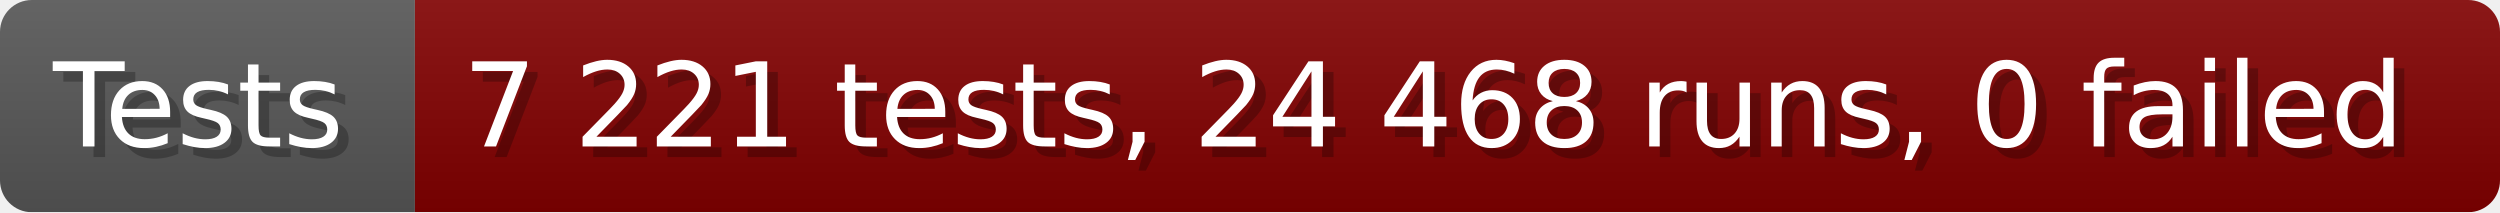
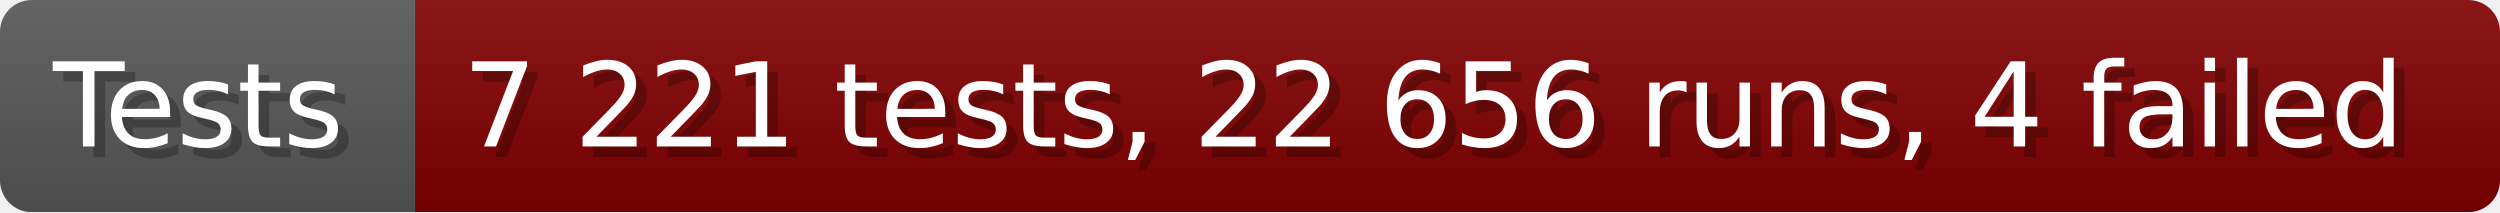
- <svg xmlns="http://www.w3.org/2000/svg" width="235.6" height="20" viewBox="0 0 2356 200" role="img" aria-label="Tests: 7 221 tests, 24 468 runs, 0 failed">
+ <svg xmlns="http://www.w3.org/2000/svg" width="235.6" height="20" viewBox="0 0 2356 200" role="img" aria-label="Tests: 7 221 tests, 22 656 runs, 4 failed">
  <linearGradient id="a" x2="0" y2="100%">
    <stop offset="0" stop-opacity=".1" stop-color="#EEE" />
    <stop offset="1" stop-opacity=".1" />
  </linearGradient>
  <mask id="m">
    <rect width="2356" height="200" rx="30" fill="#FFF" />
  </mask>
  <g mask="url(#m)">
    <rect width="391" height="200" fill="#555" />
    <rect width="1965" height="200" fill="#800000" x="391" />
    <rect width="2356" height="200" fill="url(#a)" />
  </g>
  <g aria-hidden="true" fill="#fff" text-anchor="start" font-family="Verdana,DejaVu Sans,sans-serif" font-size="110">
    <text x="60" y="148" textLength="291" fill="#000" opacity="0.25">Tests</text>
    <text x="50" y="138" textLength="291">Tests</text>
-     <text x="446" y="148" textLength="1865" fill="#000" opacity="0.25">7 221 tests, 24 468 runs, 0 failed</text>
-     <text x="436" y="138" textLength="1865">7 221 tests, 24 468 runs, 0 failed</text>
+     <text x="446" y="148" textLength="1865" fill="#000" opacity="0.25">7 221 tests, 22 656 runs, 4 failed</text>
+     <text x="436" y="138" textLength="1865">7 221 tests, 22 656 runs, 4 failed</text>
  </g>
</svg>
